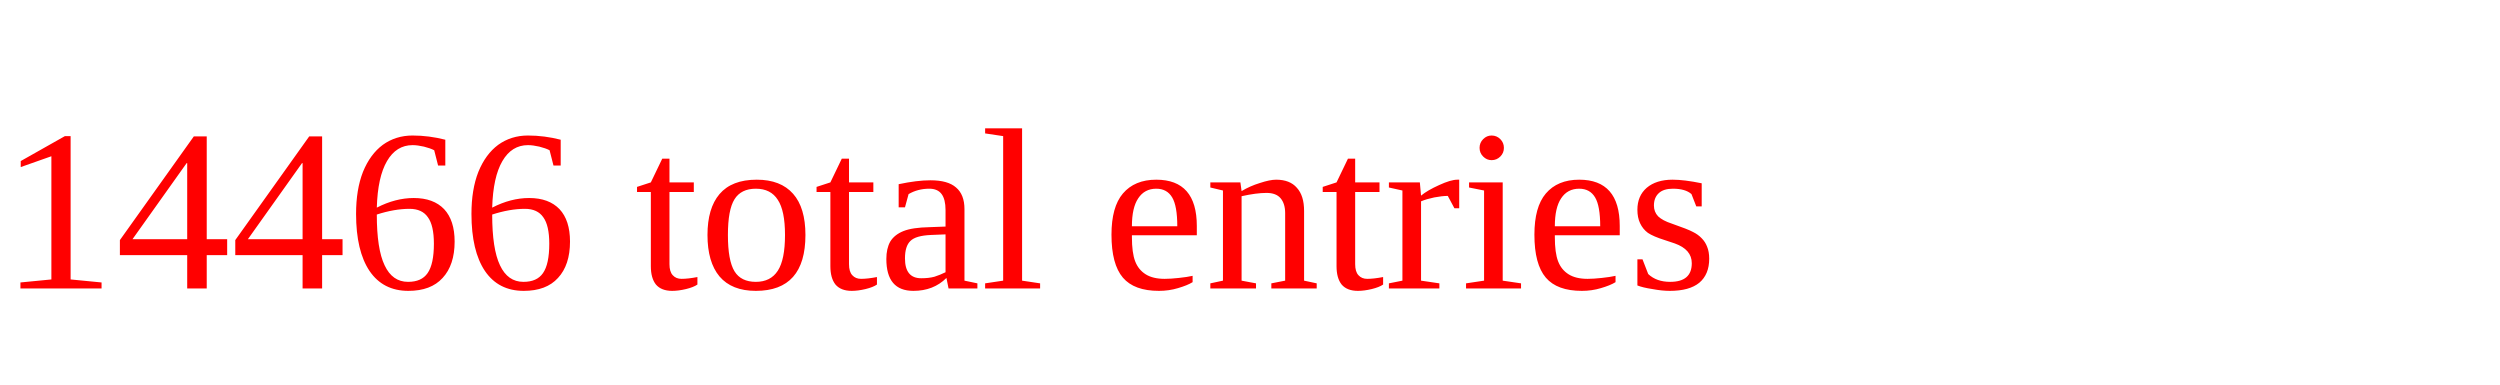
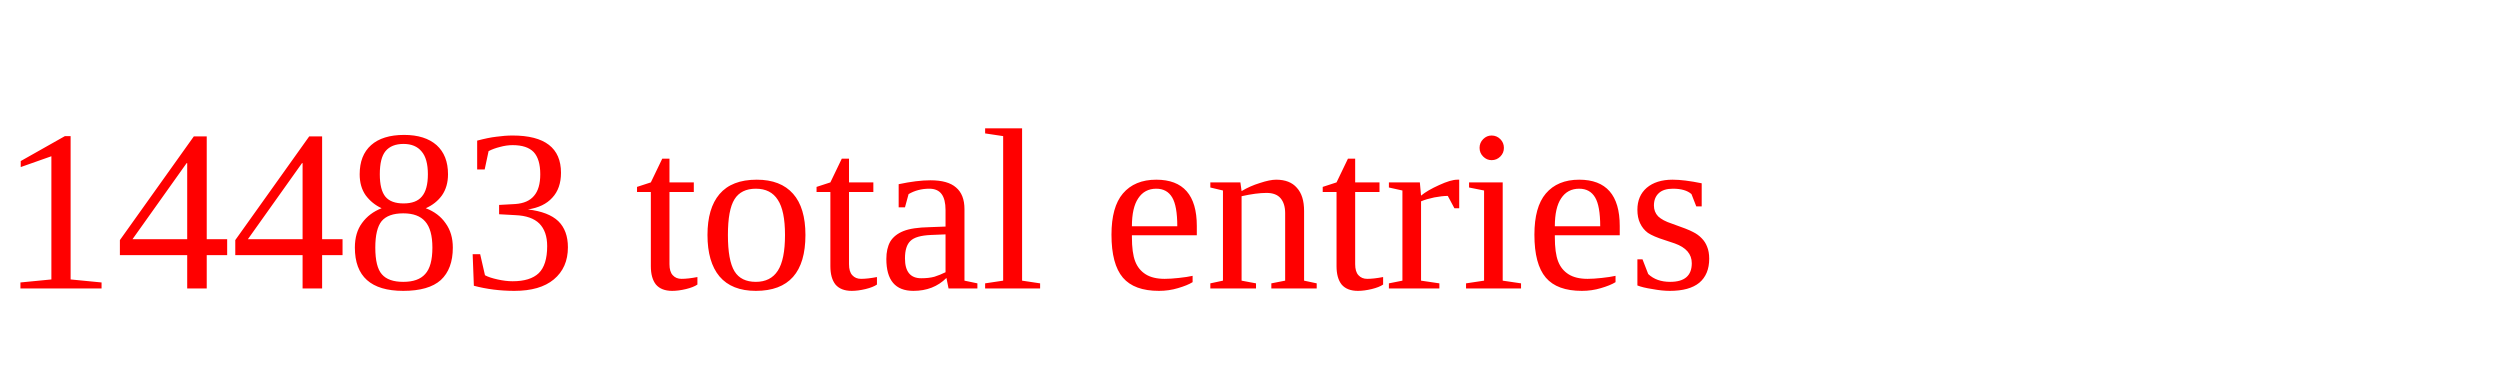
<svg xmlns="http://www.w3.org/2000/svg" height="20" width="130" version="1.1">
-   <text x="0" y="15" fill="red">14466 total entries</text>
+   <text x="0" y="15" fill="red">14483 total entries</text>
</svg>
